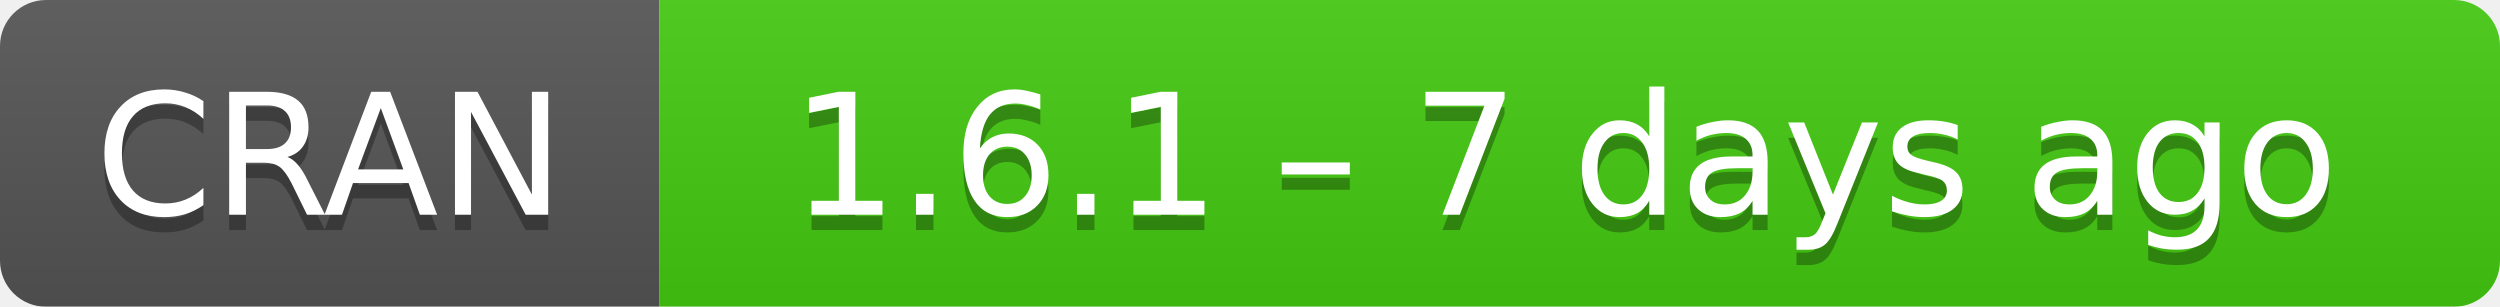
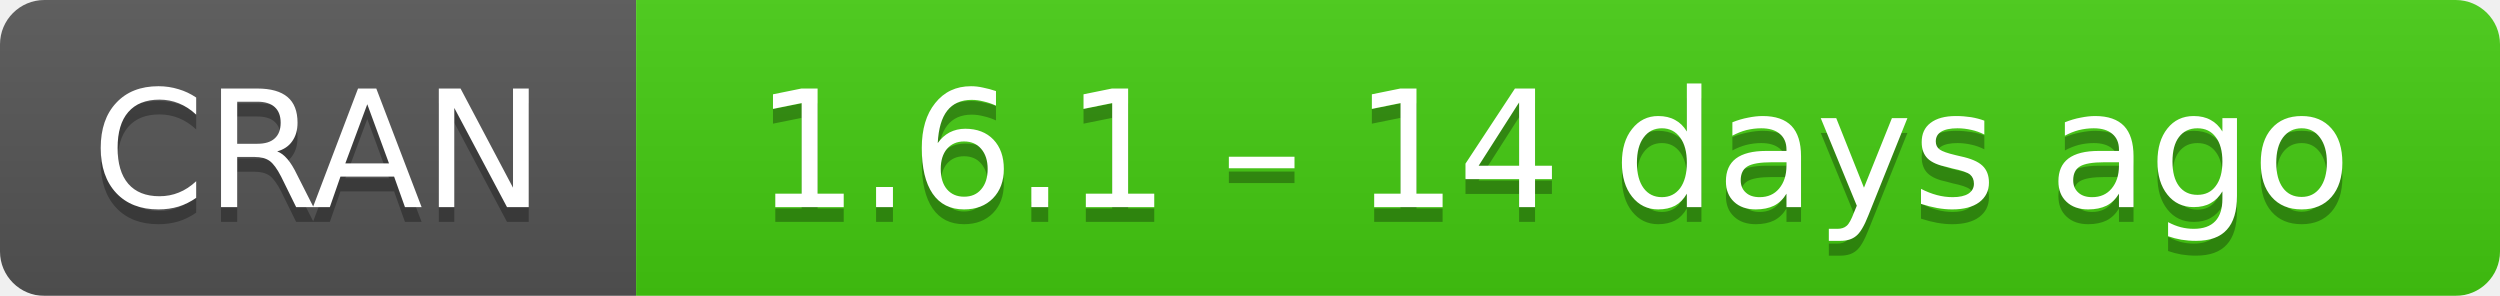
- <svg xmlns="http://www.w3.org/2000/svg" width="163" height="20" aria-label="CRAN 1.6.1 – 7 days ago">
+ <svg xmlns="http://www.w3.org/2000/svg" width="169" height="20" aria-label="CRAN 1.6.1 – 14 days ago">
  <linearGradient id="b" x2="0" y2="100%">
    <stop offset="0" stop-color="#bbb" stop-opacity=".1" />
    <stop offset="1" stop-opacity=".1" />
  </linearGradient>
  <mask id="a">
-     <rect width="163" height="20" rx="3" fill="#fff" />
+     <rect width="169" height="20" rx="3" fill="#fff" />
  </mask>
  <g mask="url(#a)">
    <path fill="#555" d="M0 0h43v20H0z" />
-     <path fill="#4c1" d="M43 0h141v20H43z" />
-     <path fill="url(#b)" d="M0 0h163v20H0z" />
+     <path fill="#4c1" d="M43 0h147v20H43z" />
+     <path fill="url(#b)" d="M0 0h169v20H0z" />
  </g>
  <g fill="#fff" text-anchor="middle" font-family="DejaVu Sans,Verdana,Geneva,sans-serif" font-size="11">
    <text x="21.5" y="15" fill="#010101" fill-opacity=".3">
      CRAN
    </text>
    <text x="21.5" y="14">
      CRAN
    </text>
-     <text x="102" y="15" fill="#010101" fill-opacity=".3">
-       1.6.1 – 7 days ago
+     <text x="105" y="15" fill="#010101" fill-opacity=".3">
+       1.6.1 – 14 days ago
    </text>
-     <text x="102" y="14">
-       1.6.1 – 7 days ago
+     <text x="105" y="14">
+       1.6.1 – 14 days ago
    </text>
  </g>
</svg>
